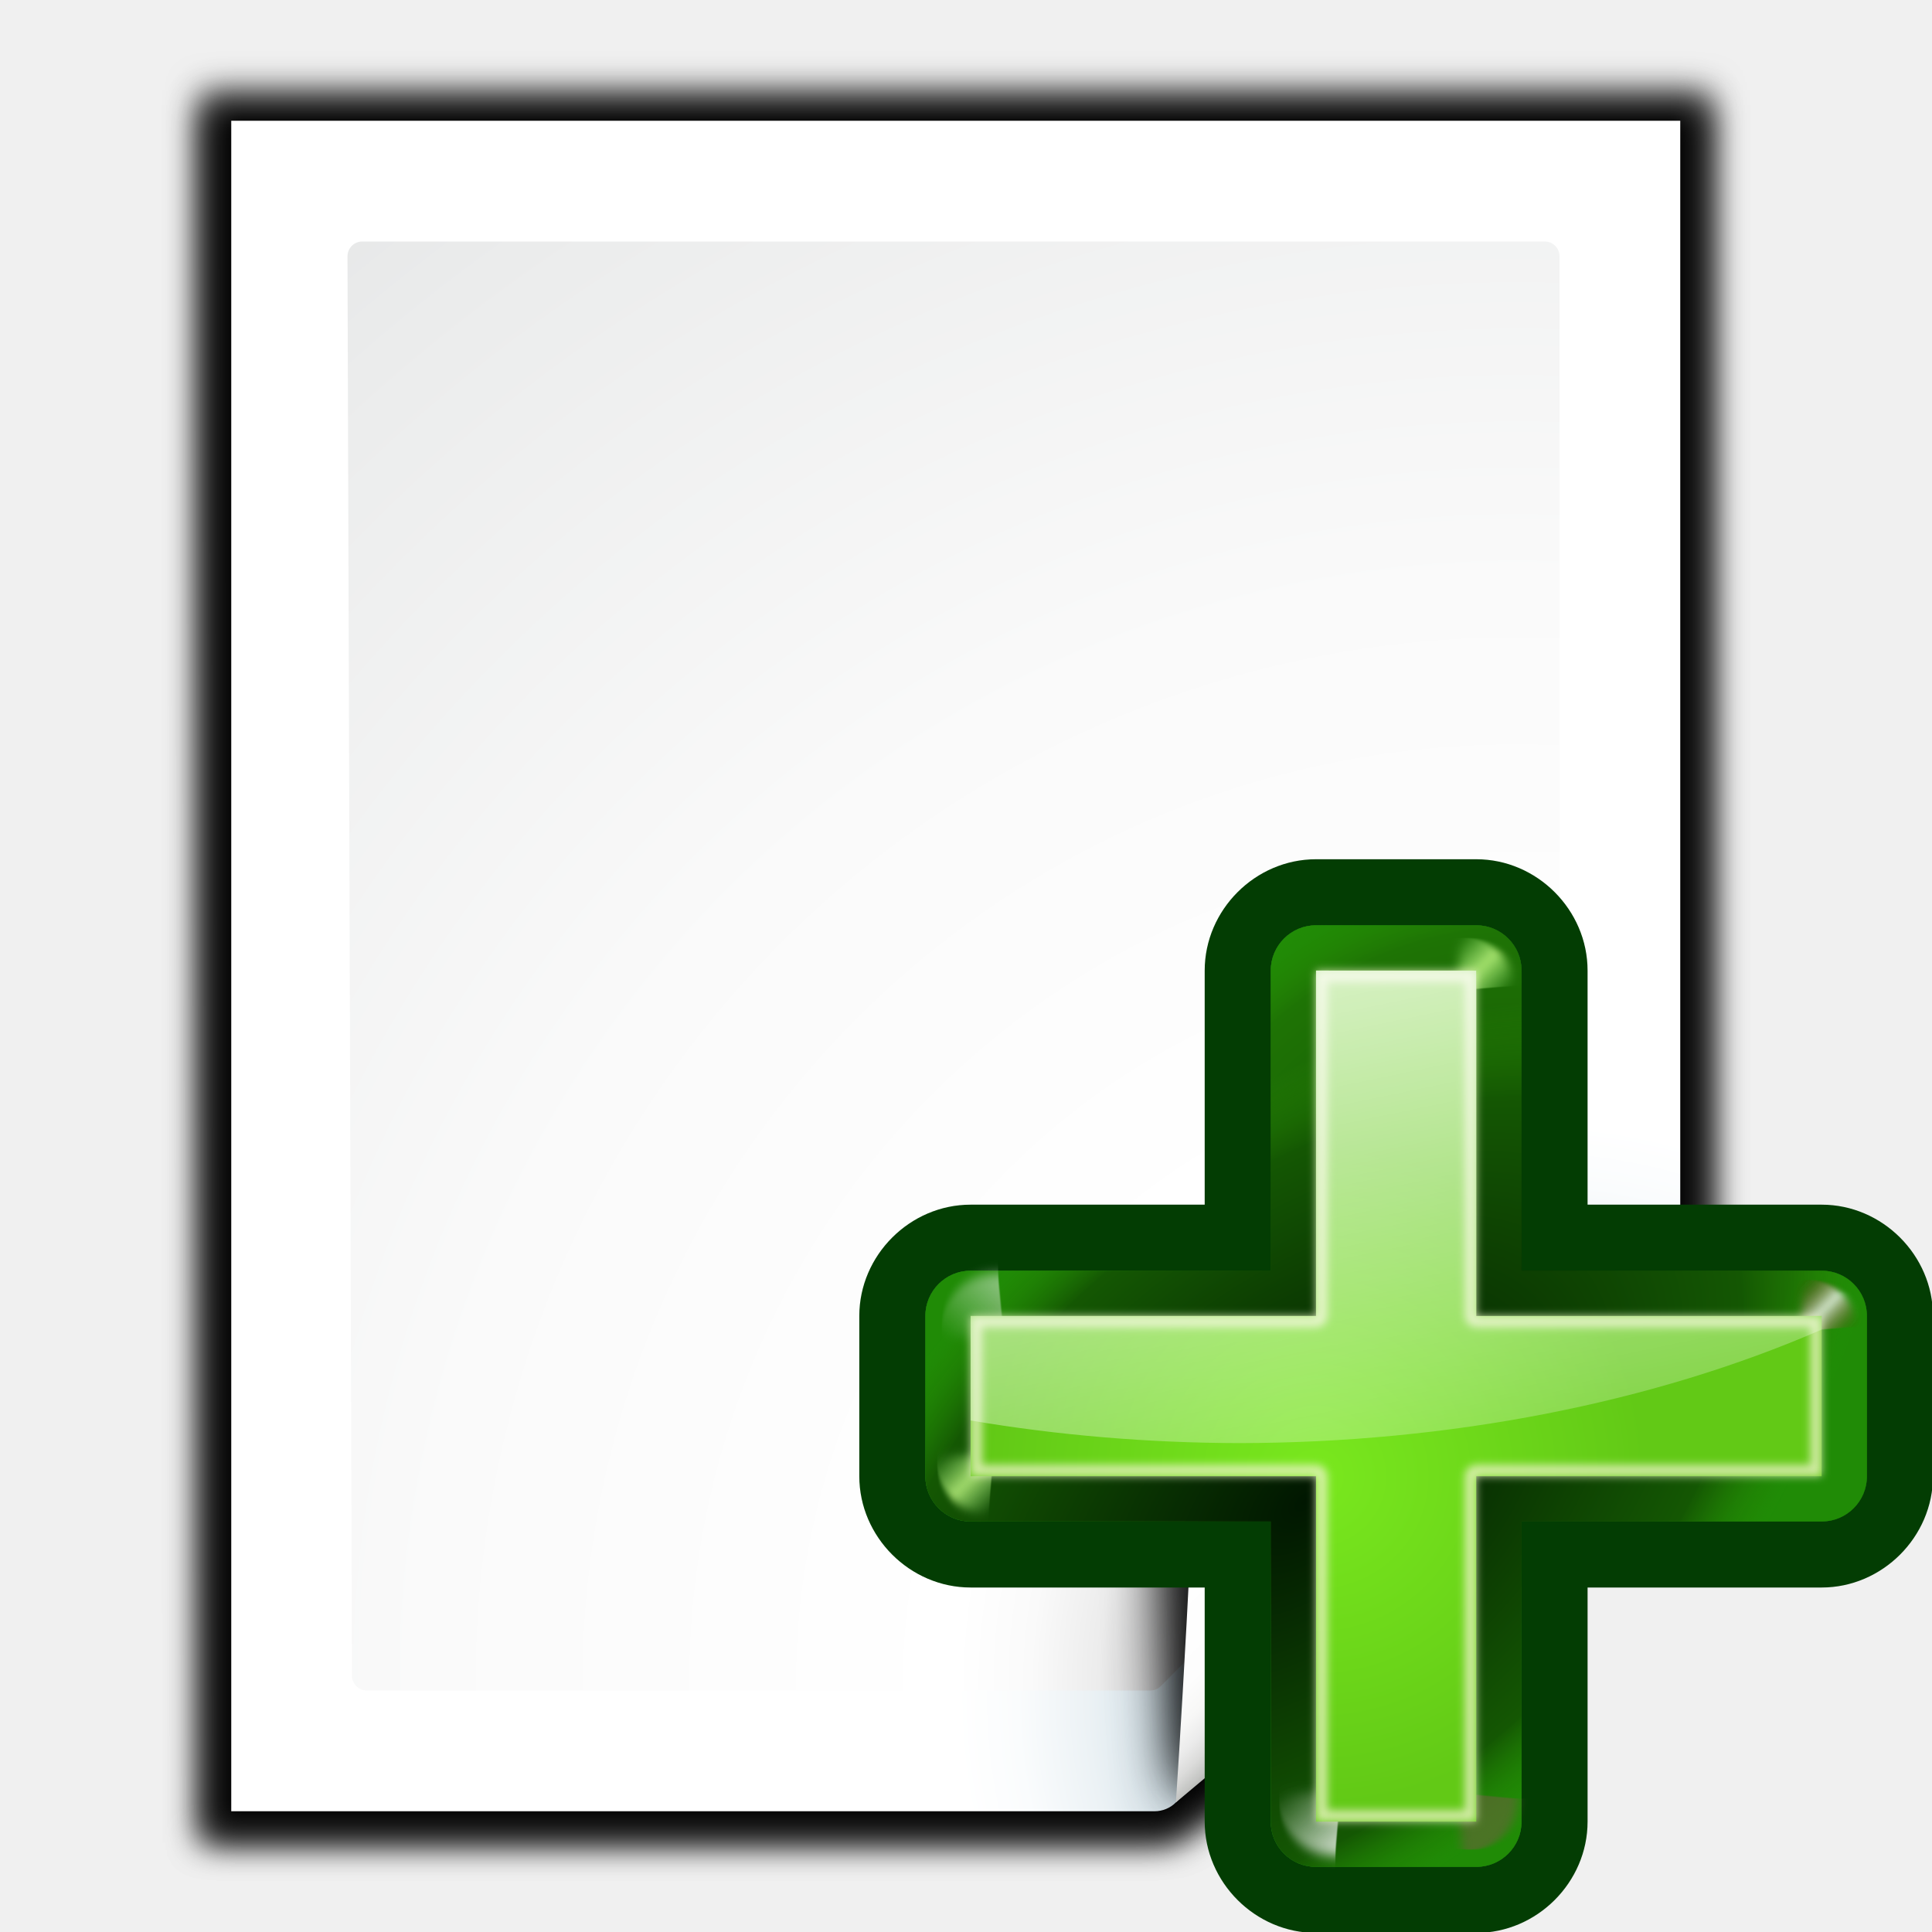
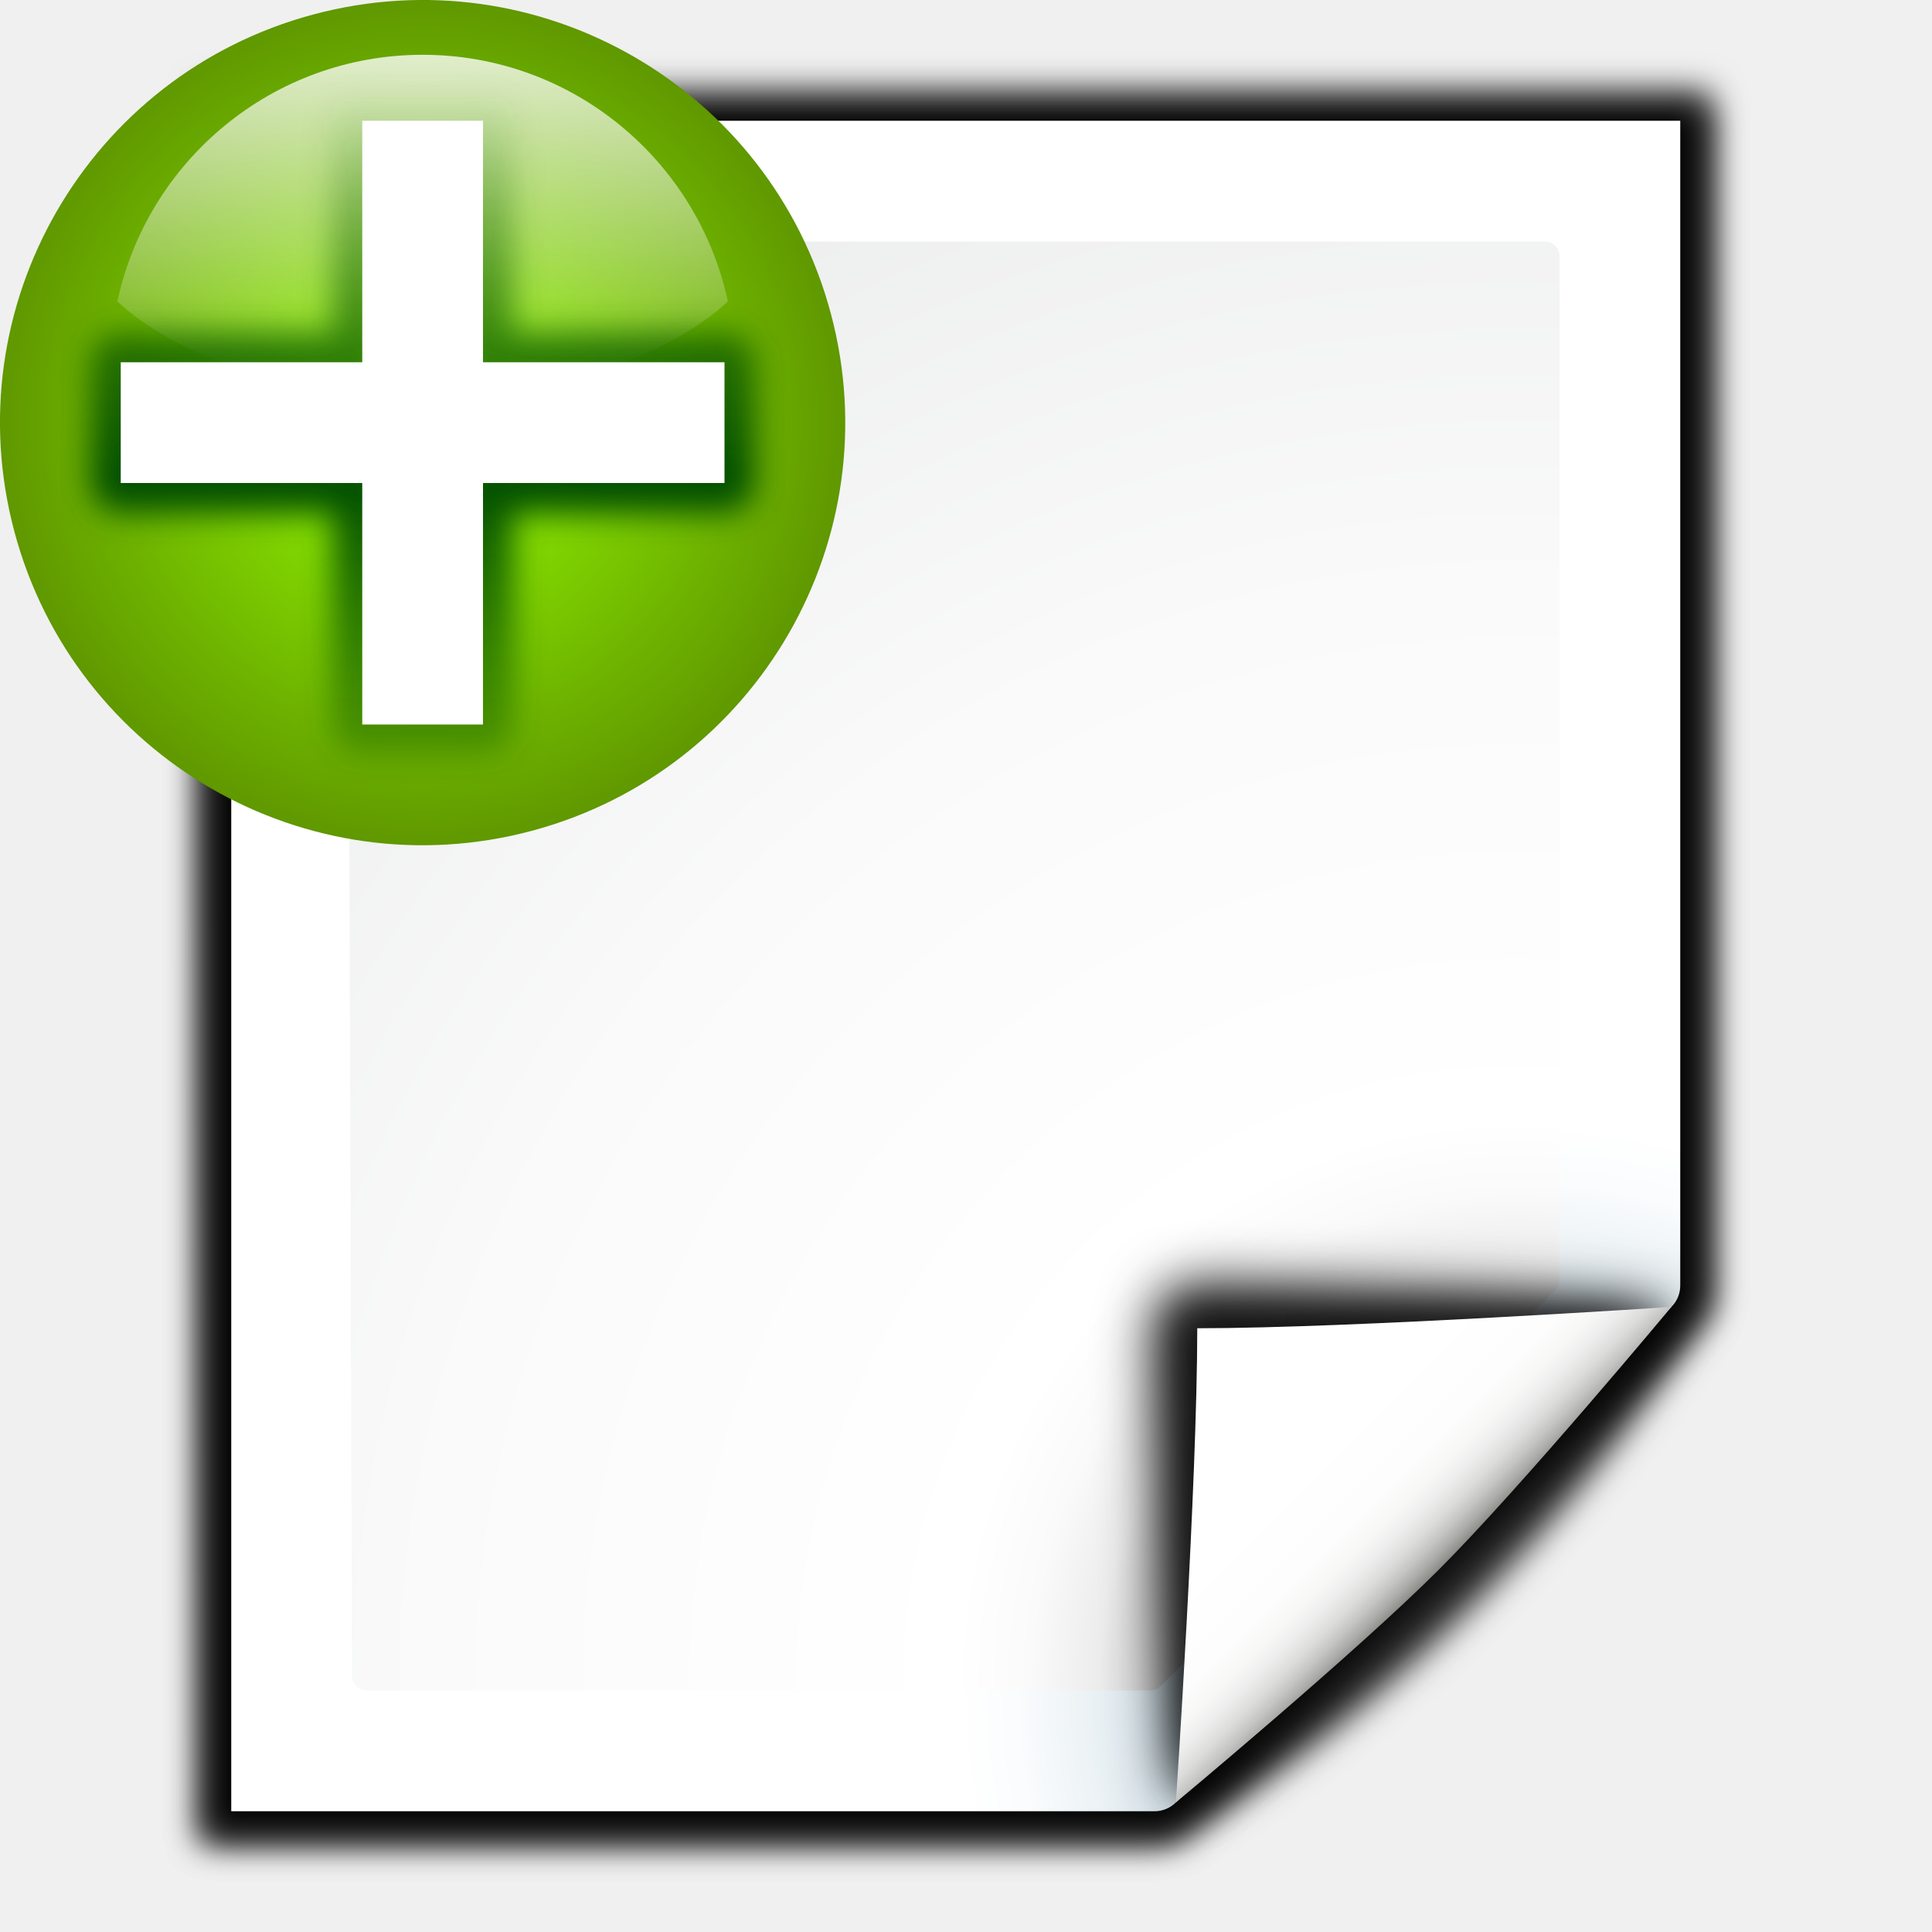
- <svg xmlns="http://www.w3.org/2000/svg" xmlns:xlink="http://www.w3.org/1999/xlink" enable-background="new 0 0 128 128" height="16" viewBox="0 0 16 16" width="16">
-   <radialGradient id="a" cx="84.904" cy="-130.14" gradientTransform="matrix(.3079415 .3079415 -.3079415 .3079415 46.49134 107.5705)" gradientUnits="userSpaceOnUse" r="57.04" xlink:href="#b" />
-   <linearGradient id="b">
-     <stop offset="0" stop-color="#011701" />
-     <stop offset=".807" stop-color="#145703" />
-     <stop offset="1" stop-color="#2fa207" stop-opacity=".384" />
-   </linearGradient>
-   <radialGradient id="c" cx="43.084" cy="-121.925" gradientTransform="matrix(.3034753 .3123438 -.3628951 .3525913 39.98352 112.8248)" gradientUnits="userSpaceOnUse" r="57.04" xlink:href="#b" />
-   <radialGradient id="d" cx="51.991" cy="-78.028" gradientTransform="matrix(.2823226 .3315869 -.561151 .47778 28.06575 119.5934)" gradientUnits="userSpaceOnUse" r="57.04" xlink:href="#b" />
-   <linearGradient id="e" gradientTransform="scale(1.097595 .9110828)" gradientUnits="userSpaceOnUse" x1="26.091" x2="31.501" xlink:href="#f" y1="14.857" y2="14.857" />
-   <linearGradient id="f">
+ <svg xmlns="http://www.w3.org/2000/svg" enable-background="new 0 0 128 128" height="16" viewBox="0 0 16 16" width="16">
+   <radialGradient id="a" cx="343.999" cy="92" gradientUnits="userSpaceOnUse" r="36">
+     <stop offset="0" stop-color="#96ff00" />
+     <stop offset="1" stop-color="#609800" />
+   </radialGradient>
+   <radialGradient id="b" cx="343.999" cy="92" gradientTransform="matrix(0 1 -1 0 -39.9985 140.0029)" gradientUnits="userSpaceOnUse" r="36">
+     <stop offset="0" stop-color="#e5ff00" />
+     <stop offset="1" stop-color="#bff500" stop-opacity="0" />
+   </radialGradient>
+   <linearGradient id="c" gradientTransform="matrix(0 .7388168 -.7388168 0 -1.522665 63.25568)" gradientUnits="userSpaceOnUse" x1="-80.003" x2="-45.097" y1="-131.931" y2="-131.931">
    <stop offset="0" stop-color="#fff" />
    <stop offset="1" stop-color="#fff" stop-opacity="0" />
  </linearGradient>
-   <filter id="g" height="1.277" width="1.28" x="-.14" y="-.139">
-     <feGaussianBlur stdDeviation=".288" />
+   <linearGradient id="d" gradientUnits="userSpaceOnUse" x1="96" x2="96" y1="58" y2="5.933">
+     <stop offset="0" stop-color="#004d00" stop-opacity="0" />
+     <stop offset=".5" stop-color="#004d00" />
+     <stop offset="1" stop-color="#004d00" stop-opacity="0" />
+   </linearGradient>
+   <filter id="e">
+     <feGaussianBlur stdDeviation="1.04" />
  </filter>
-   <linearGradient id="h" gradientUnits="userSpaceOnUse" x1="304.887" x2="345.62" y1="385.861" y2="384.624">
-     <stop offset="0" stop-color="#765c44" />
-     <stop offset="1" stop-color="#765c44" stop-opacity="0" />
-   </linearGradient>
-   <linearGradient id="i" gradientUnits="userSpaceOnUse" spreadMethod="reflect" x1="31.606" x2="34.575" y1="13.51" y2="13.51">
-     <stop offset="0" stop-color="#fff" />
-     <stop offset="1" stop-color="#790000" stop-opacity="0" />
-   </linearGradient>
-   <radialGradient id="j" cx="50.425" cy="-81.946" gradientTransform="matrix(.3079415 .3079415 -.3079415 .3079415 46.49134 107.5705)" gradientUnits="userSpaceOnUse" r="50.153">
-     <stop offset="0" stop-color="#7ae91e" stop-opacity=".996" />
-     <stop offset="1" stop-color="#62c916" />
-   </radialGradient>
-   <filter id="k" color-interpolation-filters="sRGB" height="1.024" width="1.024" x="-.012" y="-.012">
-     <feGaussianBlur stdDeviation=".282" />
-   </filter>
-   <linearGradient id="l" gradientUnits="userSpaceOnUse" x1="84.746" x2="97.637" xlink:href="#f" y1="48.278" y2="110.577" />
-   <linearGradient id="m" gradientUnits="userSpaceOnUse" spreadMethod="reflect" x1="88.606" x2="91.575" y1="13.51" y2="13.51">
-     <stop offset="0" stop-color="#c8ff87" />
-     <stop offset="1" stop-color="#abff87" stop-opacity="0" />
-   </linearGradient>
-   <linearGradient id="n" gradientUnits="userSpaceOnUse" x1="85.22" x2="61.336" y1="93.22" y2="69.336">
+   <linearGradient id="f" gradientUnits="userSpaceOnUse" x1="85.22" x2="61.336" y1="93.22" y2="69.336">
    <stop offset="0" />
    <stop offset="1" stop-color="#393b38" />
  </linearGradient>
-   <linearGradient id="o" gradientUnits="userSpaceOnUse" x1="96" x2="88" y1="104" y2="96">
+   <linearGradient id="g" gradientUnits="userSpaceOnUse" x1="96" x2="88" y1="104" y2="96">
    <stop offset="0" stop-color="#888a85" />
    <stop offset=".007" stop-color="#8c8e89" />
    <stop offset=".067" stop-color="#abaca9" />
    <stop offset=".135" stop-color="#c5c6c4" />
    <stop offset=".211" stop-color="#dbdbda" />
    <stop offset=".301" stop-color="#ebebeb" />
    <stop offset=".412" stop-color="#f7f7f6" />
    <stop offset=".568" stop-color="#fdfdfd" />
    <stop offset="1" stop-color="#fff" />
  </linearGradient>
-   <radialGradient id="p" cx="102" cy="112.305" gradientTransform="matrix(.9787234 0 0 .9818182 1.361705 1.163636)" gradientUnits="userSpaceOnUse" r="139.559">
+   <radialGradient id="h" cx="102" cy="112.305" gradientTransform="matrix(.9787234 0 0 .9818182 1.361705 1.163636)" gradientUnits="userSpaceOnUse" r="139.559">
    <stop offset="0" stop-color="#535557" />
    <stop offset=".114" stop-color="#898a8c" />
    <stop offset=".203" stop-color="#ececec" />
    <stop offset=".236" stop-color="#fafafa" />
    <stop offset=".272" stop-color="#fff" />
    <stop offset=".531" stop-color="#fafafa" />
    <stop offset=".845" stop-color="#ebecec" />
    <stop offset="1" stop-color="#e1e2e3" />
  </radialGradient>
-   <radialGradient id="q" cx="102" cy="112.305" gradientUnits="userSpaceOnUse" r="139.559">
+   <radialGradient id="i" cx="102" cy="112.305" gradientUnits="userSpaceOnUse" r="139.559">
    <stop offset="0" stop-color="#00537d" />
    <stop offset=".015" stop-color="#186389" />
    <stop offset=".056" stop-color="#558ca8" />
    <stop offset=".096" stop-color="#89afc3" />
    <stop offset=".136" stop-color="#b3ccd8" />
    <stop offset=".174" stop-color="#d4e2e9" />
    <stop offset=".21" stop-color="#ecf2f5" />
    <stop offset=".243" stop-color="#fafcfd" />
    <stop offset=".272" stop-color="#fff" />
  </radialGradient>
-   <filter id="r">
+   <filter id="j">
    <feGaussianBlur stdDeviation="1.039" />
  </filter>
-   <filter id="s">
+   <filter id="k">
    <feGaussianBlur stdDeviation=".501" />
  </filter>
-   <filter id="t">
+   <filter id="l">
    <feGaussianBlur stdDeviation=".49" />
  </filter>
-   <filter id="u">
+   <filter id="m">
    <feGaussianBlur stdDeviation=".906" />
  </filter>
-   <filter id="v" height="1.247" width="1.247" x="-.124" y="-.124">
+   <filter id="n" height="1.247" width="1.247" x="-.124" y="-.124">
    <feGaussianBlur stdDeviation="1.772" />
  </filter>
  <g transform="matrix(.125 0 0 .125 -.084841 0)">
-     <path d="m23 9 .041 112h61.131c.53 0 1.039-.211 1.414-.586l32.828-32.828c.375-.375.586-.884.586-1.414v-77.172z" filter="url(#r)" opacity=".715" transform="matrix(1.041667 0 0 1.035714 -9.958333 -3.321534)" />
-     <path d="m24.92 10.931v108.138l58.676-0c.53 0 1.039-.211 1.414-.586l31.484-31.766c.375-.375.586-.884.586-1.414v-74.372z" filter="url(#s)" opacity=".896" transform="matrix(1.041667 0 0 1.035714 -9.958333 -3.321534)" />
-     <path d="m23 9.966.041 111.034h61.131c.53 0 1.039-.211 1.414-.586 13.297-8.211 24.141-19.268 32.828-32.828.375-.375.586-.884.586-1.414v-76.206z" filter="url(#r)" opacity=".836" transform="matrix(1.041667 0 0 1.035714 -9.958333 -3.321534)" />
-     <path d="m16 8v112h61.172c.53 0 1.039-.211 1.414-.586l32.828-32.828c.375-.375.586-.884.586-1.414v-77.172z" fill="url(#q)" />
-     <path d="m24.679 16c-.539 0-.979.441-.979.982l.3 94.036c0 .542.439.982.979.982h51.913c.257 0 .51-.104.692-.288l26.13-26.231c.183-.184.287-.436.287-.694v-67.805c0-.541-.438-.982-.979-.982z" fill="url(#p)" />
+     <path d="m23 9 .041 112h61.131c.53 0 1.039-.211 1.414-.586l32.828-32.828c.375-.375.586-.884.586-1.414v-77.172z" filter="url(#j)" opacity=".715" transform="matrix(1.041667 0 0 1.035714 -9.958333 -3.321534)" />
+     <path d="m24.92 10.931v108.138l58.676-0c.53 0 1.039-.211 1.414-.586l31.484-31.766c.375-.375.586-.884.586-1.414v-74.372z" filter="url(#k)" opacity=".896" transform="matrix(1.041667 0 0 1.035714 -9.958333 -3.321534)" />
+     <path d="m23 9.966.041 111.034h61.131c.53 0 1.039-.211 1.414-.586 13.297-8.211 24.141-19.268 32.828-32.828.375-.375.586-.884.586-1.414v-76.206z" filter="url(#j)" opacity=".836" transform="matrix(1.041667 0 0 1.035714 -9.958333 -3.321534)" />
+     <path d="m16 8v112h61.172c.53 0 1.039-.211 1.414-.586l32.828-32.828c.375-.375.586-.884.586-1.414v-77.172z" fill="url(#i)" />
+     <path d="m24.679 16c-.539 0-.979.441-.979.982l.3 94.036c0 .542.439.982.979.982h51.913c.257 0 .51-.104.692-.288l26.13-26.231c.183-.184.287-.436.287-.694v-67.805c0-.541-.438-.982-.979-.982z" fill="url(#h)" />
    <g transform="translate(.000002)">
-       <path d="m111.414 86.586c.25-.25-26.379-1.586-31.414-1.586-1.654 0-3 1.346-3 3 0 5.035 1.336 31.664 1.586 31.414z" filter="url(#v)" opacity=".907" />
-       <path d="m111.414 86.586c.375-.375-21.97-.586-31.414-.586-1.103 0-2 .897-2 2 0 9.444.211 31.789.586 31.414z" filter="url(#u)" opacity=".2" />
-       <path d="m111.414 86.586c.239-.239-21.607.414-31.414.414-.553 0-1 .447-1 1 0 9.807-.653 31.653-.414 31.414z" fill="url(#n)" filter="url(#t)" opacity=".1" />
-       <path d="m78.586 119.414s11.914-9.914 17.414-15.414 15.414-17.414 15.414-17.414-21.164 1.414-31.414 1.414c0 10.25-1.414 31.414-1.414 31.414z" fill="url(#o)" />
+       <path d="m111.414 86.586c.25-.25-26.379-1.586-31.414-1.586-1.654 0-3 1.346-3 3 0 5.035 1.336 31.664 1.586 31.414z" filter="url(#n)" opacity=".907" />
+       <path d="m111.414 86.586c.375-.375-21.97-.586-31.414-.586-1.103 0-2 .897-2 2 0 9.444.211 31.789.586 31.414z" filter="url(#m)" opacity=".2" />
+       <path d="m111.414 86.586c.239-.239-21.607.414-31.414.414-.553 0-1 .447-1 1 0 9.807-.653 31.653-.414 31.414z" fill="url(#f)" filter="url(#l)" opacity=".1" />
+       <path d="m78.586 119.414s11.914-9.914 17.414-15.414 15.414-17.414 15.414-17.414-21.164 1.414-31.414 1.414c0 10.25-1.414 31.414-1.414 31.414z" fill="url(#g)" />
    </g>
  </g>
-   <g transform="matrix(.125 0 0 .125 -.008059 -.007506)">
-     <path d="m90.896 60.324c-4.022-0-7.375 3.353-7.375 7.375v15.51h-15.508c-4.019-0-7.375 3.351-7.375 7.373v10.619c-0 4.022 3.356 7.373 7.375 7.373h15.508v15.51c-0 4.022 3.356 7.373 7.375 7.373h10.617c4.019 0 7.375-3.351 7.375-7.373v-15.51h15.508c4.019 0 7.375-3.351 7.375-7.373v-10.619c0-4.022-3.356-7.373-7.375-7.373h-15.508v-15.51c0-4.022-3.353-7.375-7.375-7.375z" fill="#033d03" transform="translate(-3.64254 -3.336931)" />
-     <path d="m123.754 87.246c0-1.656-1.343-2.999-2.999-2.999h-19.884v-19.885c0-1.656-1.343-2.999-2.999-2.999l-10.618 0c-1.656-0-2.999 1.343-2.999 2.999v19.885h-19.884c-1.656-0-2.999 1.343-2.999 2.999v10.618c-0 1.656 1.343 2.999 2.999 2.999h19.884v19.884c-0 1.656 1.343 2.999 2.999 2.999h10.618c1.656 0 2.999-1.343 2.999-2.999v-19.884h19.884c1.656 0 2.999-1.343 2.999-2.999z" fill="#1f5623" fill-opacity=".906" />
-     <path d="m123.754 87.246c0-1.656-1.343-2.999-2.999-2.999h-19.884v-19.885c0-1.656-1.343-2.999-2.999-2.999l-10.618 0c-1.656-0-2.999 1.343-2.999 2.999v19.885h-19.884c-1.656-0-2.999 1.343-2.999 2.999v10.618c-0 1.656 1.343 2.999 2.999 2.999h19.884v19.884c-0 1.656 1.343 2.999 2.999 2.999h10.618c1.656 0 2.999-1.343 2.999-2.999v-19.884h19.884c1.656 0 2.999-1.343 2.999-2.999z" fill="url(#a)" />
-     <path d="m123.754 87.246c0-1.656-1.343-2.999-2.999-2.999h-19.884v-19.885c0-1.656-1.343-2.999-2.999-2.999l-10.618 0c-1.656-0-2.999 1.343-2.999 2.999v19.885h-19.884c-1.656-0-2.999 1.343-2.999 2.999v10.618c-0 1.656 1.343 2.999 2.999 2.999h19.884v19.884c-0 1.656 1.343 2.999 2.999 2.999h10.618c1.656 0 2.999-1.343 2.999-2.999v-19.884h19.884c1.656 0 2.999-1.343 2.999-2.999z" fill="#066704" />
-     <path d="m123.754 87.246c0-1.656-1.343-2.999-2.999-2.999h-19.884v-19.885c0-1.656-1.343-2.999-2.999-2.999l-10.618 0c-1.656-0-2.999 1.343-2.999 2.999v19.885h-19.884c-1.656-0-2.999 1.343-2.999 2.999v10.618c-0 1.656 1.343 2.999 2.999 2.999h19.884v19.884c-0 1.656 1.343 2.999 2.999 2.999h10.618c1.656 0 2.999-1.343 2.999-2.999v-19.884h19.884c1.656 0 2.999-1.343 2.999-2.999z" fill="url(#c)" />
-     <path d="m123.754 87.246c0-1.656-1.343-2.999-2.999-2.999h-19.884v-19.885c0-1.656-1.343-2.999-2.999-2.999l-10.618 0c-1.656-0-2.999 1.343-2.999 2.999v19.885h-19.884c-1.656-0-2.999 1.343-2.999 2.999v10.618c-0 1.656 1.343 2.999 2.999 2.999h19.884v19.884c-0 1.656 1.343 2.999 2.999 2.999h10.618c1.656 0 2.999-1.343 2.999-2.999v-19.884h19.884c1.656 0 2.999-1.343 2.999-2.999z" fill="url(#d)" />
-     <g fill-rule="evenodd">
-       <path d="m31.7 16 2.875-3.375c-1.051-1.696-3.935-2.288-5.938-.312l2.812 3.375z" fill="url(#e)" filter="url(#g)" opacity=".498" transform="matrix(-.6495436 .6495436 .6557809 .6557809 76.70166 57.7633)" />
-       <path d="m31.7 16 2.875-3.375c-1.051-1.696-3.935-2.288-5.938-.312l2.812 3.375z" fill="url(#e)" filter="url(#g)" opacity=".79" transform="matrix(-.6476361 -.6476361 .6414762 -.6414762 99.16628 149.4343)" />
-       <path d="m31.7 16 2.875-3.375c-1.051-1.696-3.935-2.288-5.938-.312l2.812 3.375z" fill="url(#h)" filter="url(#g)" opacity=".498" transform="matrix(-.5881938 .5881938 -.593842 -.593842 124.7776 109.7047)" />
-       <path d="m88.7 16 2.875-3.375c-1.051-1.696-3.935-2.288-5.938-.312l2.812 3.375z" fill="url(#m)" filter="url(#g)" opacity=".79" transform="matrix(-.593842 -.593842 .5881938 -.5881938 109.1601 158.4215)" />
-       <path d="m31.7 16 2.875-3.375c-1.051-1.696-3.935-2.288-5.938-.312l2.812 3.375z" fill="url(#i)" filter="url(#g)" opacity=".79" transform="matrix(-.5400479 -.5400479 -.5349113 .5349113 144.9962 96.82552)" />
-       <path d="m88.7 16 2.875-3.375c-1.051-1.696-3.935-2.288-5.938-.312l2.812 3.375z" fill="url(#m)" filter="url(#g)" opacity=".79" transform="matrix(-.5544434 -.5544434 -.5491699 .5491699 154.5239 106.0838)" />
+   <g transform="matrix(.125 0 0 .125 -8.999999 .000002)">
+     <g transform="matrix(.8749995 0 0 .8749995 16.00006 -.000002)">
+       <circle cx="343.999" cy="92" fill="url(#a)" r="36" transform="matrix(-.858425 .2300143 -.2300143 -.858425 412.4586 31.85043)" />
+       <circle cx="343.999" cy="92" fill="url(#b)" r="36" transform="matrix(-.6438188 .1725107 -.1725107 -.6438188 333.344 31.88783)" />
+       <path d="m96 4.148c-11.346 0-20.826 8.012-23.111 18.678 4.555 4.246 13.197 7.111 23.111 7.111 9.914 0 18.556-2.865 23.111-7.111-2.285-10.667-11.765-18.678-23.111-18.678z" fill="url(#c)" opacity=".8" />
    </g>
-     <path d="m120.754 87.246h-22.883v-22.884l-10.618-0-0 22.884h-22.883v10.618h22.883v22.883h10.618v-22.883h22.883z" fill="url(#j)" />
-     <path d="m97.872 64.362-10.618-0v22.884l-22.884-0v10.618h22.883l0 22.883h10.618v-22.883l22.883-0-0-10.618h-22.883zm-.754.754-.001 22.129c-0.0.417.338.754.754.754h22.129v9.11h-22.129c-.417-0-.754.338-.754.754v22.129h-9.11v-22.129c0-.417-.338-.754-.754-.754h-22.129v-9.11l22.129 0c.417 0.0.754-.338.754-.754v-22.13z" fill="#eef4ca" fill-opacity=".779" filter="url(#k)" />
-     <path d="m87.254 64.362v22.883h-22.883v6.926a65.433 38.79 0 0 0 17.795 1.498 65.433 38.79 0 0 0 38.588-7.521v-.902h-22.883v-22.883z" fill="url(#l)" />
+     <path d="m96 8v16h-16v8h16v16h8v-16h16v-8h-16v-16z" style="fill:none;stroke-width:4;stroke-linecap:round;stroke-linejoin:round;stroke:url(#d);filter:url(#e)" />
+     <path d="m96 8v16h-16v8h16v16h8v-16h16v-8h-16v-16z" fill="#fff" fill-rule="evenodd" />
  </g>
</svg>
